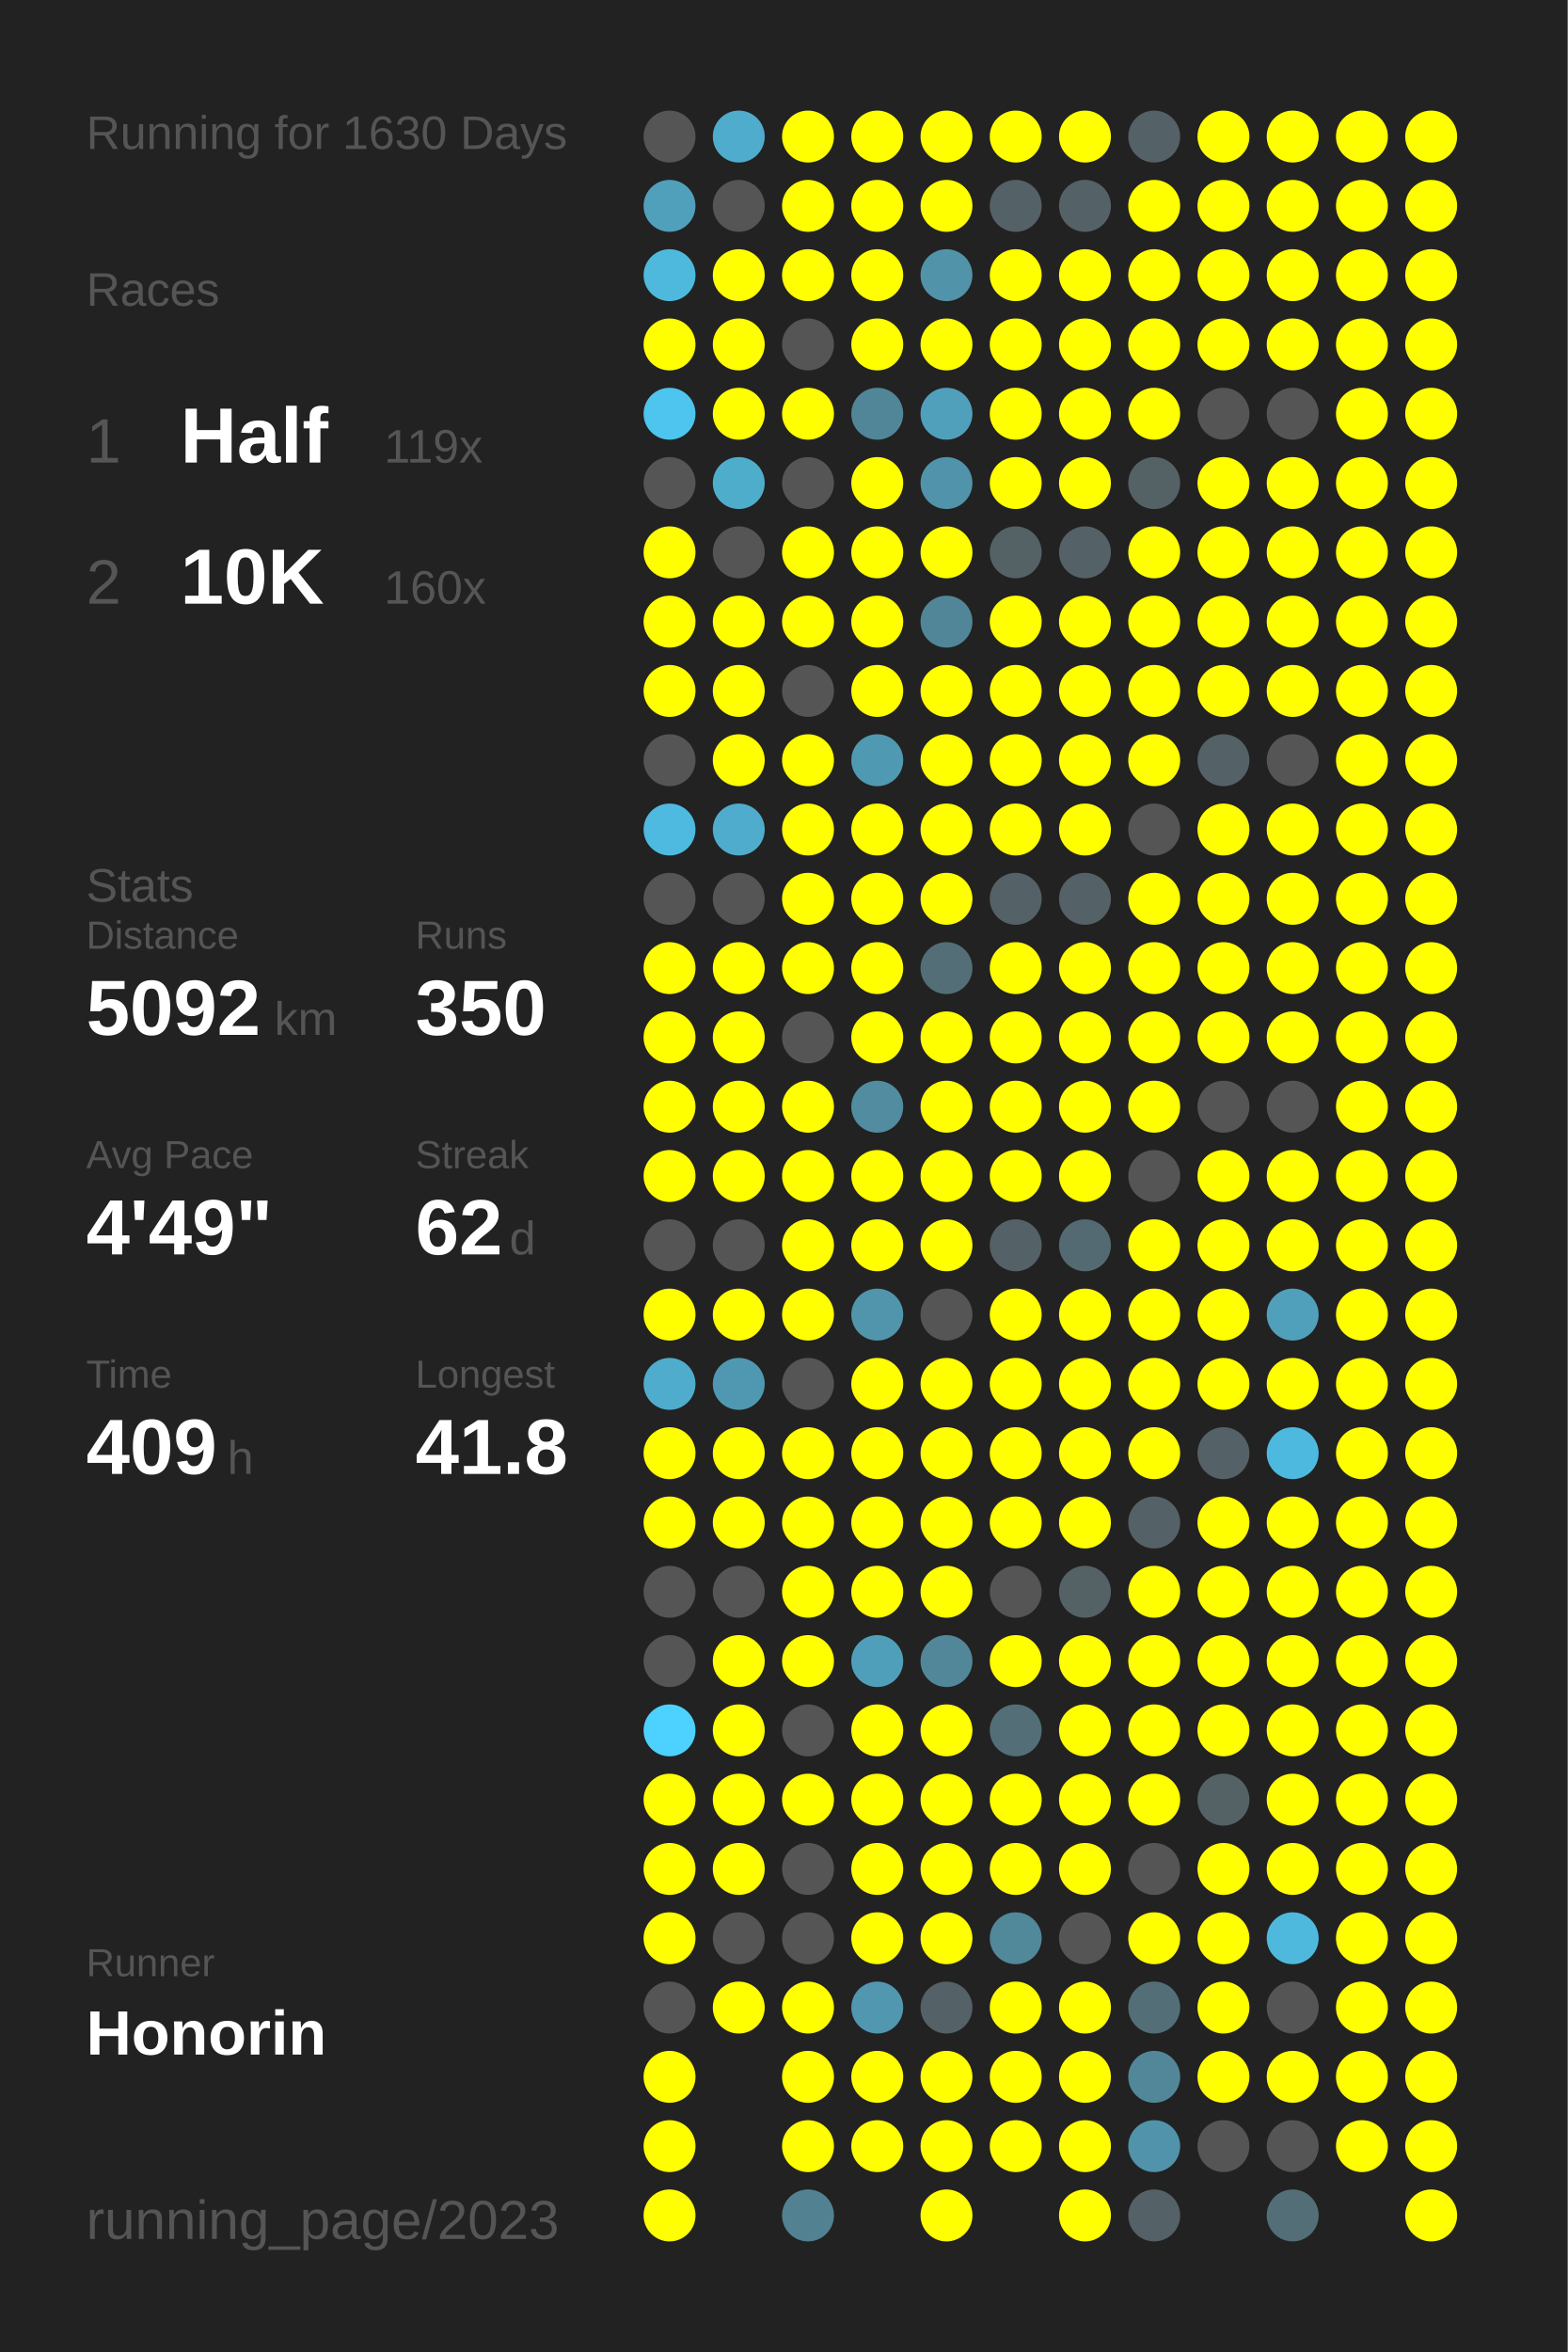
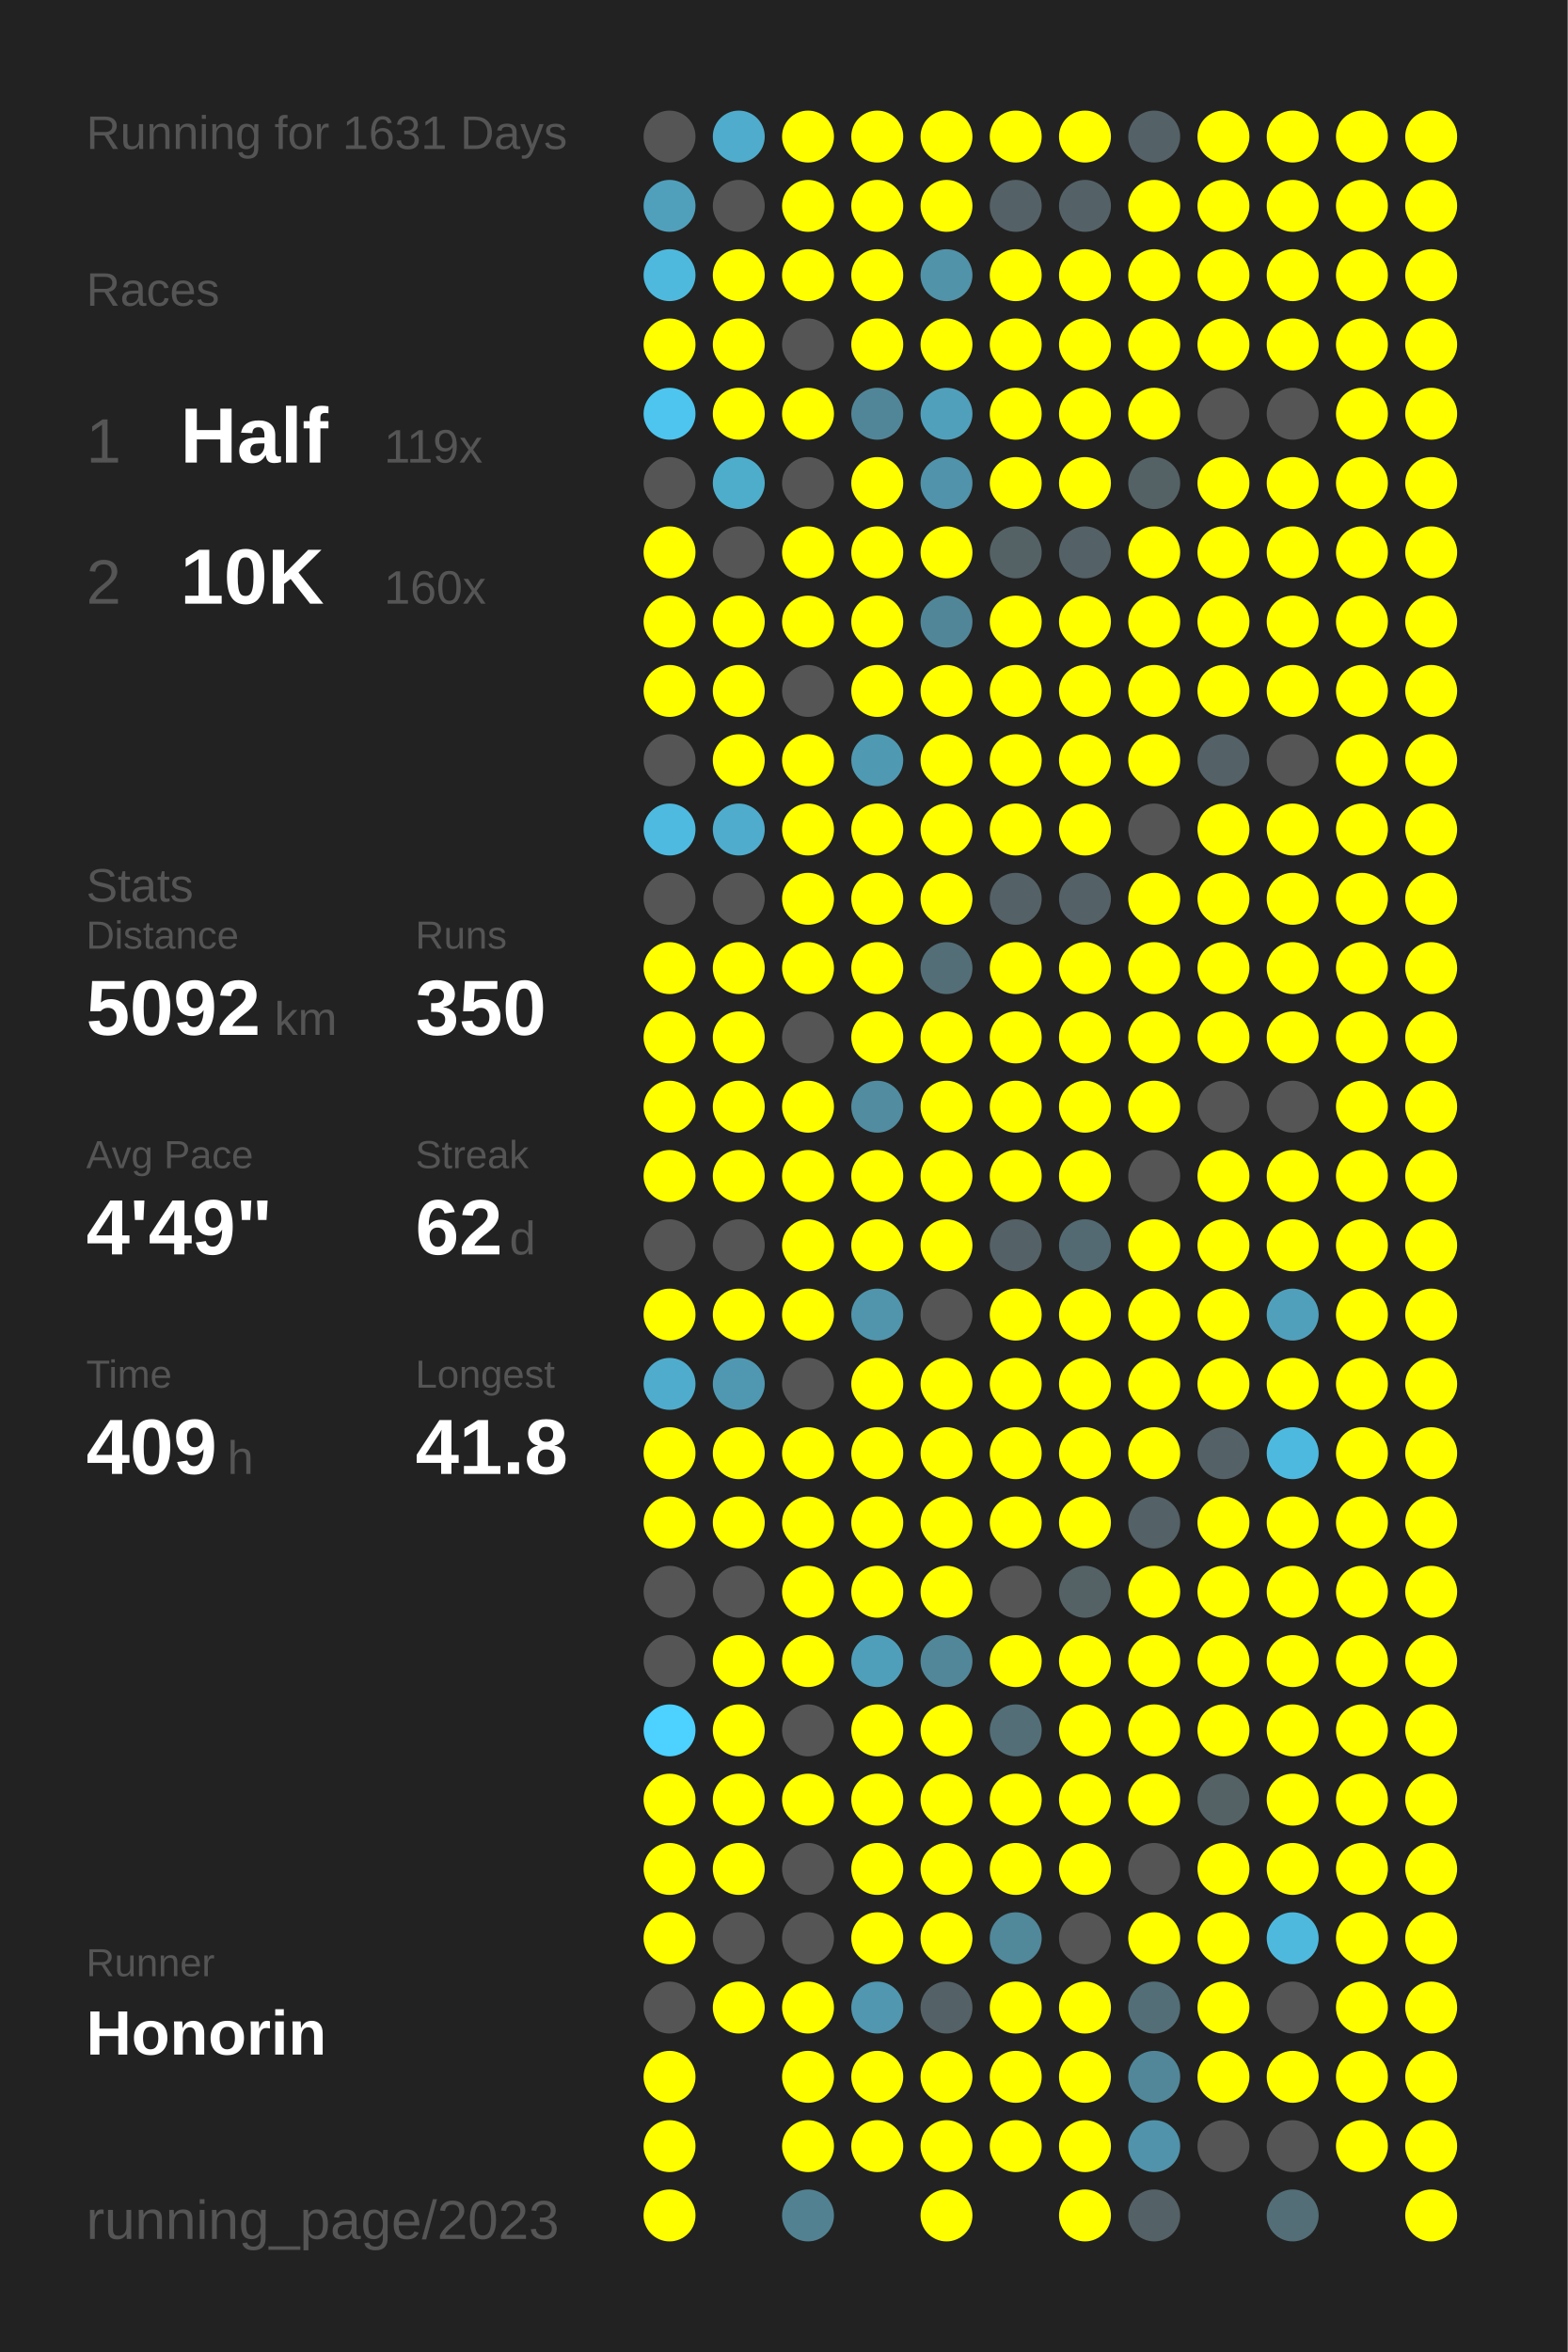
<svg xmlns="http://www.w3.org/2000/svg" baseProfile="full" height="300mm" version="1.1" viewBox="0,0,200,300" width="200mm">
  <defs />
  <rect fill="#222222" height="300" width="200" x="0" y="0" />
-   <text fill="#555555" style="font-size:6px; font-family:Arial;" x="11" y="19">Running for 1630 Days</text>
+   <text fill="#555555" style="font-size:6px; font-family:Arial;" x="11" y="19">Running for 1631 Days</text>
  <text fill="#555555" style="font-size:6px; font-family:Arial;" x="11" y="39">Races</text>
  <text fill="#555555" style="font-size:8px; font-family:Arial;" x="11" y="59">1</text>
  <text fill="#FFFFFF" style="font-size:10px; font-family:Arial; font-weight:bold;" x="23" y="59">Half</text>
  <text fill="#555555" style="font-size:6px; font-family:Arial;" x="49" y="59">119x</text>
  <text fill="#555555" style="font-size:8px; font-family:Arial;" x="11" y="77">2</text>
  <text fill="#FFFFFF" style="font-size:10px; font-family:Arial; font-weight:bold;" x="23" y="77">10K</text>
  <text fill="#555555" style="font-size:6px; font-family:Arial;" x="49" y="77">160x</text>
  <text fill="#555555" style="font-size:6px; font-family:Arial;" x="11" y="115">Stats</text>
  <text fill="#555555" style="font-size:5px; font-family:Arial;" x="11" y="121">Distance</text>
  <text fill="#FFFFFF" style="font-size:10px; font-family:Arial; font-weight:bold;" x="11" y="132">5092</text>
  <text fill="#555555" style="font-size:6px; font-family:Arial;" x="35" y="132">km</text>
  <text fill="#555555" style="font-size:5px; font-family:Arial;" x="53" y="121">Runs</text>
  <text fill="#FFFFFF" style="font-size:10px; font-family:Arial; font-weight:bold;" x="53" y="132">350</text>
  <text fill="#555555" style="font-size:5px; font-family:Arial;" x="11" y="149">Avg Pace</text>
  <text fill="#FFFFFF" style="font-size:10px; font-family:Arial; font-weight:bold;" x="11" y="160">4'49"</text>
  <text fill="#555555" style="font-size:5px; font-family:Arial;" x="53" y="149">Streak</text>
  <text fill="#FFFFFF" style="font-size:10px; font-family:Arial; font-weight:bold;" x="53" y="160">62</text>
  <text fill="#555555" style="font-size:6px; font-family:Arial;" x="65" y="160">d</text>
  <text fill="#555555" style="font-size:5px; font-family:Arial;" x="11" y="177">Time</text>
  <text fill="#FFFFFF" style="font-size:10px; font-family:Arial; font-weight:bold;" x="11" y="188">409</text>
  <text fill="#555555" style="font-size:6px; font-family:Arial;" x="29" y="188">h</text>
  <text fill="#555555" style="font-size:5px; font-family:Arial;" x="53" y="177">Longest</text>
  <text fill="#FFFFFF" style="font-size:10px; font-family:Arial; font-weight:bold;" x="53" y="188">41.8</text>
  <text fill="#555555" style="font-size:5px; font-family:Arial;" x="11" y="252.065">Runner</text>
  <text fill="#FFFFFF" style="font-size:8px; font-family:Arial; font-weight:bold;" x="11" y="262.065">Honorin</text>
  <text fill="#555555" style="font-size:7px; font-family:Arial;" x="11" y="285.581">running_page/2023</text>
  <circle cx="85.417" cy="17.419" fill="#555555" r="3.312" />
  <circle cx="85.417" cy="26.258" fill="#50a0bc" r="3.312" />
  <circle cx="85.417" cy="35.097" fill="#4eb9dd" r="3.312" />
  <circle cx="85.417" cy="43.935" fill="#FFFF00" r="3.312" />
  <circle cx="85.417" cy="52.774" fill="#4dc5ee" r="3.312" />
  <circle cx="85.417" cy="61.613" fill="#555555" r="3.312" />
  <circle cx="85.417" cy="70.452" fill="#FFFF00" r="3.312" />
  <circle cx="85.417" cy="79.29" fill="#FFFF00" r="3.312" />
  <circle cx="85.417" cy="88.129" fill="#FFFF00" r="3.312" />
  <circle cx="85.417" cy="96.968" fill="#555555" r="3.312" />
  <circle cx="85.417" cy="105.806" fill="#4ebadf" r="3.312" />
  <circle cx="85.417" cy="114.645" fill="#555555" r="3.312" />
  <circle cx="85.417" cy="123.484" fill="#FFFF00" r="3.312" />
  <circle cx="85.417" cy="132.323" fill="#FFFF00" r="3.312" />
  <circle cx="85.417" cy="141.161" fill="#FFFF00" r="3.312" />
  <circle cx="85.417" cy="150" fill="#FFFF00" r="3.312" />
  <circle cx="85.417" cy="158.839" fill="#555555" r="3.312" />
  <circle cx="85.417" cy="167.677" fill="#FFFF00" r="3.312" />
  <circle cx="85.417" cy="176.516" fill="#4faccc" r="3.312" />
  <circle cx="85.417" cy="185.355" fill="#FFFF00" r="3.312" />
  <circle cx="85.417" cy="194.194" fill="#FFFF00" r="3.312" />
  <circle cx="85.417" cy="203.032" fill="#555555" r="3.312" />
  <circle cx="85.417" cy="211.871" fill="#555555" r="3.312" />
  <circle cx="85.417" cy="220.71" fill="#4dd1fe" r="3.312" />
  <circle cx="85.417" cy="229.548" fill="#FFFF00" r="3.312" />
  <circle cx="85.417" cy="238.387" fill="#FFFF00" r="3.312" />
  <circle cx="85.417" cy="247.226" fill="#FFFF00" r="3.312" />
  <circle cx="85.417" cy="256.065" fill="#555555" r="3.312" />
  <circle cx="85.417" cy="264.903" fill="#FFFF00" r="3.312" />
  <circle cx="85.417" cy="273.742" fill="#FFFF00" r="3.312" />
  <circle cx="85.417" cy="282.581" fill="#FFFF00" r="3.312" />
  <circle cx="94.25" cy="17.419" fill="#4faccc" r="3.312" />
  <circle cx="94.25" cy="26.258" fill="#555555" r="3.312" />
  <circle cx="94.25" cy="35.097" fill="#FFFF00" r="3.312" />
  <circle cx="94.25" cy="43.935" fill="#FFFF00" r="3.312" />
  <circle cx="94.25" cy="52.774" fill="#FFFF00" r="3.312" />
  <circle cx="94.25" cy="61.613" fill="#4fadcc" r="3.312" />
  <circle cx="94.25" cy="70.452" fill="#555555" r="3.312" />
  <circle cx="94.25" cy="79.29" fill="#FFFF00" r="3.312" />
  <circle cx="94.25" cy="88.129" fill="#FFFF00" r="3.312" />
  <circle cx="94.25" cy="96.968" fill="#FFFF00" r="3.312" />
  <circle cx="94.25" cy="105.806" fill="#4faccc" r="3.312" />
  <circle cx="94.25" cy="114.645" fill="#555555" r="3.312" />
  <circle cx="94.25" cy="123.484" fill="#FFFF00" r="3.312" />
  <circle cx="94.25" cy="132.323" fill="#FFFF00" r="3.312" />
  <circle cx="94.25" cy="141.161" fill="#FFFF00" r="3.312" />
  <circle cx="94.25" cy="150" fill="#FFFF00" r="3.312" />
  <circle cx="94.25" cy="158.839" fill="#555555" r="3.312" />
  <circle cx="94.25" cy="167.677" fill="#FFFF00" r="3.312" />
  <circle cx="94.25" cy="176.516" fill="#5098b1" r="3.312" />
  <circle cx="94.25" cy="185.355" fill="#FFFF00" r="3.312" />
  <circle cx="94.25" cy="194.194" fill="#FFFF00" r="3.312" />
  <circle cx="94.25" cy="203.032" fill="#555555" r="3.312" />
  <circle cx="94.25" cy="211.871" fill="#FFFF00" r="3.312" />
  <circle cx="94.25" cy="220.71" fill="#FFFF00" r="3.312" />
  <circle cx="94.25" cy="229.548" fill="#FFFF00" r="3.312" />
  <circle cx="94.25" cy="238.387" fill="#FFFF00" r="3.312" />
  <circle cx="94.25" cy="247.226" fill="#555555" r="3.312" />
  <circle cx="94.25" cy="256.065" fill="#FFFF00" r="3.312" />
  <circle cx="103.083" cy="17.419" fill="#FFFF00" r="3.312" />
  <circle cx="103.083" cy="26.258" fill="#FFFF00" r="3.312" />
  <circle cx="103.083" cy="35.097" fill="#FFFF00" r="3.312" />
  <circle cx="103.083" cy="43.935" fill="#555555" r="3.312" />
  <circle cx="103.083" cy="52.774" fill="#FFFF00" r="3.312" />
  <circle cx="103.083" cy="61.613" fill="#555555" r="3.312" />
  <circle cx="103.083" cy="70.452" fill="#FFFF00" r="3.312" />
  <circle cx="103.083" cy="79.29" fill="#FFFF00" r="3.312" />
  <circle cx="103.083" cy="88.129" fill="#555555" r="3.312" />
  <circle cx="103.083" cy="96.968" fill="#FFFF00" r="3.312" />
  <circle cx="103.083" cy="105.806" fill="#FFFF00" r="3.312" />
  <circle cx="103.083" cy="114.645" fill="#FFFF00" r="3.312" />
  <circle cx="103.083" cy="123.484" fill="#FFFF00" r="3.312" />
  <circle cx="103.083" cy="132.323" fill="#555555" r="3.312" />
  <circle cx="103.083" cy="141.161" fill="#FFFF00" r="3.312" />
  <circle cx="103.083" cy="150" fill="#FFFF00" r="3.312" />
  <circle cx="103.083" cy="158.839" fill="#FFFF00" r="3.312" />
  <circle cx="103.083" cy="167.677" fill="#FFFF00" r="3.312" />
  <circle cx="103.083" cy="176.516" fill="#555555" r="3.312" />
  <circle cx="103.083" cy="185.355" fill="#FFFF00" r="3.312" />
  <circle cx="103.083" cy="194.194" fill="#FFFF00" r="3.312" />
  <circle cx="103.083" cy="203.032" fill="#FFFF00" r="3.312" />
  <circle cx="103.083" cy="211.871" fill="#FFFF00" r="3.312" />
  <circle cx="103.083" cy="220.71" fill="#555555" r="3.312" />
  <circle cx="103.083" cy="229.548" fill="#FFFF00" r="3.312" />
  <circle cx="103.083" cy="238.387" fill="#555555" r="3.312" />
  <circle cx="103.083" cy="247.226" fill="#555555" r="3.312" />
  <circle cx="103.083" cy="256.065" fill="#FFFF00" r="3.312" />
  <circle cx="103.083" cy="264.903" fill="#FFFF00" r="3.312" />
  <circle cx="103.083" cy="273.742" fill="#FFFF00" r="3.312" />
  <circle cx="103.083" cy="282.581" fill="#528292" r="3.312" />
  <circle cx="111.917" cy="17.419" fill="#FFFF00" r="3.312" />
  <circle cx="111.917" cy="26.258" fill="#FFFF00" r="3.312" />
  <circle cx="111.917" cy="35.097" fill="#FFFF00" r="3.312" />
  <circle cx="111.917" cy="43.935" fill="#FFFF00" r="3.312" />
  <circle cx="111.917" cy="52.774" fill="#518698" r="3.312" />
  <circle cx="111.917" cy="61.613" fill="#FFFF00" r="3.312" />
  <circle cx="111.917" cy="70.452" fill="#FFFF00" r="3.312" />
  <circle cx="111.917" cy="79.29" fill="#FFFF00" r="3.312" />
  <circle cx="111.917" cy="88.129" fill="#FFFF00" r="3.312" />
  <circle cx="111.917" cy="96.968" fill="#5099b2" r="3.312" />
  <circle cx="111.917" cy="105.806" fill="#FFFF00" r="3.312" />
  <circle cx="111.917" cy="114.645" fill="#FFFF00" r="3.312" />
  <circle cx="111.917" cy="123.484" fill="#FFFF00" r="3.312" />
  <circle cx="111.917" cy="132.323" fill="#FFFF00" r="3.312" />
  <circle cx="111.917" cy="141.161" fill="#518ca0" r="3.312" />
  <circle cx="111.917" cy="150" fill="#FFFF00" r="3.312" />
  <circle cx="111.917" cy="158.839" fill="#FFFF00" r="3.312" />
  <circle cx="111.917" cy="167.677" fill="#5095ac" r="3.312" />
  <circle cx="111.917" cy="176.516" fill="#FFFF00" r="3.312" />
  <circle cx="111.917" cy="185.355" fill="#FFFF00" r="3.312" />
  <circle cx="111.917" cy="194.194" fill="#FFFF00" r="3.312" />
  <circle cx="111.917" cy="203.032" fill="#FFFF00" r="3.312" />
  <circle cx="111.917" cy="211.871" fill="#509fba" r="3.312" />
  <circle cx="111.917" cy="220.71" fill="#FFFF00" r="3.312" />
  <circle cx="111.917" cy="229.548" fill="#FFFF00" r="3.312" />
  <circle cx="111.917" cy="238.387" fill="#FFFF00" r="3.312" />
  <circle cx="111.917" cy="247.226" fill="#FFFF00" r="3.312" />
  <circle cx="111.917" cy="256.065" fill="#5097af" r="3.312" />
  <circle cx="111.917" cy="264.903" fill="#FFFF00" r="3.312" />
  <circle cx="111.917" cy="273.742" fill="#FFFF00" r="3.312" />
  <circle cx="120.75" cy="17.419" fill="#FFFF00" r="3.312" />
  <circle cx="120.75" cy="26.258" fill="#FFFF00" r="3.312" />
  <circle cx="120.75" cy="35.097" fill="#5193a9" r="3.312" />
  <circle cx="120.75" cy="43.935" fill="#FFFF00" r="3.312" />
  <circle cx="120.75" cy="52.774" fill="#50a0bc" r="3.312" />
  <circle cx="120.75" cy="61.613" fill="#5093aa" r="3.312" />
  <circle cx="120.75" cy="70.452" fill="#FFFF00" r="3.312" />
  <circle cx="120.75" cy="79.29" fill="#518698" r="3.312" />
  <circle cx="120.75" cy="88.129" fill="#FFFF00" r="3.312" />
  <circle cx="120.75" cy="96.968" fill="#FFFF00" r="3.312" />
  <circle cx="120.75" cy="105.806" fill="#FFFF00" r="3.312" />
  <circle cx="120.75" cy="114.645" fill="#FFFF00" r="3.312" />
  <circle cx="120.75" cy="123.484" fill="#536e77" r="3.312" />
  <circle cx="120.75" cy="132.323" fill="#FFFF00" r="3.312" />
  <circle cx="120.75" cy="141.161" fill="#FFFF00" r="3.312" />
  <circle cx="120.75" cy="150" fill="#FFFF00" r="3.312" />
  <circle cx="120.75" cy="158.839" fill="#FFFF00" r="3.312" />
  <circle cx="120.75" cy="167.677" fill="#555555" r="3.312" />
  <circle cx="120.75" cy="176.516" fill="#FFFF00" r="3.312" />
  <circle cx="120.75" cy="185.355" fill="#FFFF00" r="3.312" />
  <circle cx="120.75" cy="194.194" fill="#FFFF00" r="3.312" />
  <circle cx="120.75" cy="203.032" fill="#FFFF00" r="3.312" />
  <circle cx="120.75" cy="211.871" fill="#518799" r="3.312" />
  <circle cx="120.75" cy="220.71" fill="#FFFF00" r="3.312" />
  <circle cx="120.75" cy="229.548" fill="#FFFF00" r="3.312" />
  <circle cx="120.75" cy="238.387" fill="#FFFF00" r="3.312" />
  <circle cx="120.75" cy="247.226" fill="#FFFF00" r="3.312" />
  <circle cx="120.75" cy="256.065" fill="#546166" r="3.312" />
  <circle cx="120.75" cy="264.903" fill="#FFFF00" r="3.312" />
  <circle cx="120.75" cy="273.742" fill="#FFFF00" r="3.312" />
  <circle cx="120.75" cy="282.581" fill="#FFFF00" r="3.312" />
  <circle cx="129.583" cy="17.419" fill="#FFFF00" r="3.312" />
  <circle cx="129.583" cy="26.258" fill="#546166" r="3.312" />
  <circle cx="129.583" cy="35.097" fill="#FFFF00" r="3.312" />
  <circle cx="129.583" cy="43.935" fill="#FFFF00" r="3.312" />
  <circle cx="129.583" cy="52.774" fill="#FFFF00" r="3.312" />
  <circle cx="129.583" cy="61.613" fill="#FFFF00" r="3.312" />
  <circle cx="129.583" cy="70.452" fill="#546266" r="3.312" />
  <circle cx="129.583" cy="79.29" fill="#FFFF00" r="3.312" />
  <circle cx="129.583" cy="88.129" fill="#FFFF00" r="3.312" />
  <circle cx="129.583" cy="96.968" fill="#FFFF00" r="3.312" />
  <circle cx="129.583" cy="105.806" fill="#FFFF00" r="3.312" />
  <circle cx="129.583" cy="114.645" fill="#546166" r="3.312" />
  <circle cx="129.583" cy="123.484" fill="#FFFF00" r="3.312" />
  <circle cx="129.583" cy="132.323" fill="#FFFF00" r="3.312" />
  <circle cx="129.583" cy="141.161" fill="#FFFF00" r="3.312" />
  <circle cx="129.583" cy="150" fill="#FFFF00" r="3.312" />
  <circle cx="129.583" cy="158.839" fill="#546166" r="3.312" />
  <circle cx="129.583" cy="167.677" fill="#FFFF00" r="3.312" />
  <circle cx="129.583" cy="176.516" fill="#FFFF00" r="3.312" />
  <circle cx="129.583" cy="185.355" fill="#FFFF00" r="3.312" />
  <circle cx="129.583" cy="194.194" fill="#FFFF00" r="3.312" />
  <circle cx="129.583" cy="203.032" fill="#555555" r="3.312" />
  <circle cx="129.583" cy="211.871" fill="#FFFF00" r="3.312" />
  <circle cx="129.583" cy="220.71" fill="#536e77" r="3.312" />
  <circle cx="129.583" cy="229.548" fill="#FFFF00" r="3.312" />
  <circle cx="129.583" cy="238.387" fill="#FFFF00" r="3.312" />
  <circle cx="129.583" cy="247.226" fill="#51889a" r="3.312" />
  <circle cx="129.583" cy="256.065" fill="#FFFF00" r="3.312" />
  <circle cx="129.583" cy="264.903" fill="#FFFF00" r="3.312" />
  <circle cx="129.583" cy="273.742" fill="#FFFF00" r="3.312" />
  <circle cx="138.417" cy="17.419" fill="#FFFF00" r="3.312" />
  <circle cx="138.417" cy="26.258" fill="#546267" r="3.312" />
  <circle cx="138.417" cy="35.097" fill="#FFFF00" r="3.312" />
  <circle cx="138.417" cy="43.935" fill="#FFFF00" r="3.312" />
  <circle cx="138.417" cy="52.774" fill="#FFFF00" r="3.312" />
  <circle cx="138.417" cy="61.613" fill="#FFFF00" r="3.312" />
  <circle cx="138.417" cy="70.452" fill="#546166" r="3.312" />
  <circle cx="138.417" cy="79.29" fill="#FFFF00" r="3.312" />
  <circle cx="138.417" cy="88.129" fill="#FFFF00" r="3.312" />
  <circle cx="138.417" cy="96.968" fill="#FFFF00" r="3.312" />
  <circle cx="138.417" cy="105.806" fill="#FFFF00" r="3.312" />
  <circle cx="138.417" cy="114.645" fill="#546166" r="3.312" />
  <circle cx="138.417" cy="123.484" fill="#FFFF00" r="3.312" />
  <circle cx="138.417" cy="132.323" fill="#FFFF00" r="3.312" />
  <circle cx="138.417" cy="141.161" fill="#FFFF00" r="3.312" />
  <circle cx="138.417" cy="150" fill="#FFFF00" r="3.312" />
  <circle cx="138.417" cy="158.839" fill="#536a72" r="3.312" />
  <circle cx="138.417" cy="167.677" fill="#FFFF00" r="3.312" />
  <circle cx="138.417" cy="176.516" fill="#FFFF00" r="3.312" />
  <circle cx="138.417" cy="185.355" fill="#FFFF00" r="3.312" />
  <circle cx="138.417" cy="194.194" fill="#FFFF00" r="3.312" />
  <circle cx="138.417" cy="203.032" fill="#546266" r="3.312" />
  <circle cx="138.417" cy="211.871" fill="#FFFF00" r="3.312" />
  <circle cx="138.417" cy="220.71" fill="#FFFF00" r="3.312" />
  <circle cx="138.417" cy="229.548" fill="#FFFF00" r="3.312" />
  <circle cx="138.417" cy="238.387" fill="#FFFF00" r="3.312" />
  <circle cx="138.417" cy="247.226" fill="#555555" r="3.312" />
  <circle cx="138.417" cy="256.065" fill="#FFFF00" r="3.312" />
  <circle cx="138.417" cy="264.903" fill="#FFFF00" r="3.312" />
  <circle cx="138.417" cy="273.742" fill="#FFFF00" r="3.312" />
  <circle cx="138.417" cy="282.581" fill="#FFFF00" r="3.312" />
  <circle cx="147.25" cy="17.419" fill="#546166" r="3.312" />
  <circle cx="147.25" cy="26.258" fill="#FFFF00" r="3.312" />
  <circle cx="147.25" cy="35.097" fill="#FFFF00" r="3.312" />
  <circle cx="147.25" cy="43.935" fill="#FFFF00" r="3.312" />
  <circle cx="147.25" cy="52.774" fill="#FFFF00" r="3.312" />
  <circle cx="147.25" cy="61.613" fill="#546266" r="3.312" />
  <circle cx="147.25" cy="70.452" fill="#FFFF00" r="3.312" />
  <circle cx="147.25" cy="79.29" fill="#FFFF00" r="3.312" />
  <circle cx="147.25" cy="88.129" fill="#FFFF00" r="3.312" />
  <circle cx="147.25" cy="96.968" fill="#FFFF00" r="3.312" />
  <circle cx="147.25" cy="105.806" fill="#555555" r="3.312" />
  <circle cx="147.25" cy="114.645" fill="#FFFF00" r="3.312" />
  <circle cx="147.25" cy="123.484" fill="#FFFF00" r="3.312" />
  <circle cx="147.25" cy="132.323" fill="#FFFF00" r="3.312" />
  <circle cx="147.25" cy="141.161" fill="#FFFF00" r="3.312" />
  <circle cx="147.25" cy="150" fill="#555555" r="3.312" />
  <circle cx="147.25" cy="158.839" fill="#FFFF00" r="3.312" />
  <circle cx="147.25" cy="167.677" fill="#FFFF00" r="3.312" />
  <circle cx="147.25" cy="176.516" fill="#FFFF00" r="3.312" />
  <circle cx="147.25" cy="185.355" fill="#FFFF00" r="3.312" />
  <circle cx="147.25" cy="194.194" fill="#546166" r="3.312" />
  <circle cx="147.25" cy="203.032" fill="#FFFF00" r="3.312" />
  <circle cx="147.25" cy="211.871" fill="#FFFF00" r="3.312" />
  <circle cx="147.25" cy="220.71" fill="#FFFF00" r="3.312" />
  <circle cx="147.25" cy="229.548" fill="#FFFF00" r="3.312" />
  <circle cx="147.25" cy="238.387" fill="#555555" r="3.312" />
  <circle cx="147.25" cy="247.226" fill="#FFFF00" r="3.312" />
  <circle cx="147.25" cy="256.065" fill="#536e77" r="3.312" />
  <circle cx="147.25" cy="264.903" fill="#518799" r="3.312" />
  <circle cx="147.25" cy="273.742" fill="#5093aa" r="3.312" />
  <circle cx="147.25" cy="282.581" fill="#546166" r="3.312" />
  <circle cx="156.083" cy="17.419" fill="#FFFF00" r="3.312" />
  <circle cx="156.083" cy="26.258" fill="#FFFF00" r="3.312" />
  <circle cx="156.083" cy="35.097" fill="#FFFF00" r="3.312" />
  <circle cx="156.083" cy="43.935" fill="#FFFF00" r="3.312" />
  <circle cx="156.083" cy="52.774" fill="#555555" r="3.312" />
  <circle cx="156.083" cy="61.613" fill="#FFFF00" r="3.312" />
  <circle cx="156.083" cy="70.452" fill="#FFFF00" r="3.312" />
  <circle cx="156.083" cy="79.29" fill="#FFFF00" r="3.312" />
  <circle cx="156.083" cy="88.129" fill="#FFFF00" r="3.312" />
  <circle cx="156.083" cy="96.968" fill="#546166" r="3.312" />
  <circle cx="156.083" cy="105.806" fill="#FFFF00" r="3.312" />
  <circle cx="156.083" cy="114.645" fill="#FFFF00" r="3.312" />
  <circle cx="156.083" cy="123.484" fill="#FFFF00" r="3.312" />
  <circle cx="156.083" cy="132.323" fill="#FFFF00" r="3.312" />
  <circle cx="156.083" cy="141.161" fill="#555555" r="3.312" />
  <circle cx="156.083" cy="150" fill="#FFFF00" r="3.312" />
  <circle cx="156.083" cy="158.839" fill="#FFFF00" r="3.312" />
  <circle cx="156.083" cy="167.677" fill="#FFFF00" r="3.312" />
  <circle cx="156.083" cy="176.516" fill="#FFFF00" r="3.312" />
  <circle cx="156.083" cy="185.355" fill="#546166" r="3.312" />
  <circle cx="156.083" cy="194.194" fill="#FFFF00" r="3.312" />
  <circle cx="156.083" cy="203.032" fill="#FFFF00" r="3.312" />
  <circle cx="156.083" cy="211.871" fill="#FFFF00" r="3.312" />
  <circle cx="156.083" cy="220.71" fill="#FFFF00" r="3.312" />
  <circle cx="156.083" cy="229.548" fill="#546266" r="3.312" />
  <circle cx="156.083" cy="238.387" fill="#FFFF00" r="3.312" />
  <circle cx="156.083" cy="247.226" fill="#FFFF00" r="3.312" />
  <circle cx="156.083" cy="256.065" fill="#FFFF00" r="3.312" />
  <circle cx="156.083" cy="264.903" fill="#FFFF00" r="3.312" />
  <circle cx="156.083" cy="273.742" fill="#555555" r="3.312" />
  <circle cx="164.917" cy="17.419" fill="#FFFF00" r="3.312" />
  <circle cx="164.917" cy="26.258" fill="#FFFF00" r="3.312" />
  <circle cx="164.917" cy="35.097" fill="#FFFF00" r="3.312" />
  <circle cx="164.917" cy="43.935" fill="#FFFF00" r="3.312" />
  <circle cx="164.917" cy="52.774" fill="#555555" r="3.312" />
  <circle cx="164.917" cy="61.613" fill="#FFFF00" r="3.312" />
  <circle cx="164.917" cy="70.452" fill="#FFFF00" r="3.312" />
  <circle cx="164.917" cy="79.29" fill="#FFFF00" r="3.312" />
  <circle cx="164.917" cy="88.129" fill="#FFFF00" r="3.312" />
  <circle cx="164.917" cy="96.968" fill="#555555" r="3.312" />
  <circle cx="164.917" cy="105.806" fill="#FFFF00" r="3.312" />
  <circle cx="164.917" cy="114.645" fill="#FFFF00" r="3.312" />
  <circle cx="164.917" cy="123.484" fill="#FFFF00" r="3.312" />
  <circle cx="164.917" cy="132.323" fill="#FFFF00" r="3.312" />
  <circle cx="164.917" cy="141.161" fill="#555555" r="3.312" />
  <circle cx="164.917" cy="150" fill="#FFFF00" r="3.312" />
  <circle cx="164.917" cy="158.839" fill="#FFFF00" r="3.312" />
  <circle cx="164.917" cy="167.677" fill="#50a0bb" r="3.312" />
  <circle cx="164.917" cy="176.516" fill="#FFFF00" r="3.312" />
  <circle cx="164.917" cy="185.355" fill="#4eb9de" r="3.312" />
  <circle cx="164.917" cy="194.194" fill="#FFFF00" r="3.312" />
  <circle cx="164.917" cy="203.032" fill="#FFFF00" r="3.312" />
  <circle cx="164.917" cy="211.871" fill="#FFFF00" r="3.312" />
  <circle cx="164.917" cy="220.71" fill="#FFFF00" r="3.312" />
  <circle cx="164.917" cy="229.548" fill="#FFFF00" r="3.312" />
  <circle cx="164.917" cy="238.387" fill="#FFFF00" r="3.312" />
  <circle cx="164.917" cy="247.226" fill="#4eb9dd" r="3.312" />
  <circle cx="164.917" cy="256.065" fill="#555555" r="3.312" />
  <circle cx="164.917" cy="264.903" fill="#FFFF00" r="3.312" />
  <circle cx="164.917" cy="273.742" fill="#555555" r="3.312" />
  <circle cx="164.917" cy="282.581" fill="#536e77" r="3.312" />
  <circle cx="173.75" cy="17.419" fill="#FFFF00" r="3.312" />
  <circle cx="173.75" cy="26.258" fill="#FFFF00" r="3.312" />
  <circle cx="173.75" cy="35.097" fill="#FFFF00" r="3.312" />
  <circle cx="173.75" cy="43.935" fill="#FFFF00" r="3.312" />
  <circle cx="173.75" cy="52.774" fill="#FFFF00" r="3.312" />
  <circle cx="173.75" cy="61.613" fill="#FFFF00" r="3.312" />
  <circle cx="173.75" cy="70.452" fill="#FFFF00" r="3.312" />
  <circle cx="173.75" cy="79.29" fill="#FFFF00" r="3.312" />
  <circle cx="173.75" cy="88.129" fill="#FFFF00" r="3.312" />
  <circle cx="173.75" cy="96.968" fill="#FFFF00" r="3.312" />
  <circle cx="173.75" cy="105.806" fill="#FFFF00" r="3.312" />
  <circle cx="173.75" cy="114.645" fill="#FFFF00" r="3.312" />
  <circle cx="173.75" cy="123.484" fill="#FFFF00" r="3.312" />
  <circle cx="173.75" cy="132.323" fill="#FFFF00" r="3.312" />
  <circle cx="173.75" cy="141.161" fill="#FFFF00" r="3.312" />
  <circle cx="173.75" cy="150" fill="#FFFF00" r="3.312" />
  <circle cx="173.75" cy="158.839" fill="#FFFF00" r="3.312" />
  <circle cx="173.75" cy="167.677" fill="#FFFF00" r="3.312" />
  <circle cx="173.75" cy="176.516" fill="#FFFF00" r="3.312" />
  <circle cx="173.75" cy="185.355" fill="#FFFF00" r="3.312" />
  <circle cx="173.75" cy="194.194" fill="#FFFF00" r="3.312" />
  <circle cx="173.75" cy="203.032" fill="#FFFF00" r="3.312" />
  <circle cx="173.75" cy="211.871" fill="#FFFF00" r="3.312" />
  <circle cx="173.75" cy="220.71" fill="#FFFF00" r="3.312" />
  <circle cx="173.75" cy="229.548" fill="#FFFF00" r="3.312" />
  <circle cx="173.75" cy="238.387" fill="#FFFF00" r="3.312" />
  <circle cx="173.75" cy="247.226" fill="#FFFF00" r="3.312" />
  <circle cx="173.75" cy="256.065" fill="#FFFF00" r="3.312" />
  <circle cx="173.75" cy="264.903" fill="#FFFF00" r="3.312" />
  <circle cx="173.75" cy="273.742" fill="#FFFF00" r="3.312" />
  <circle cx="182.583" cy="17.419" fill="#FFFF00" r="3.312" />
  <circle cx="182.583" cy="26.258" fill="#FFFF00" r="3.312" />
  <circle cx="182.583" cy="35.097" fill="#FFFF00" r="3.312" />
  <circle cx="182.583" cy="43.935" fill="#FFFF00" r="3.312" />
  <circle cx="182.583" cy="52.774" fill="#FFFF00" r="3.312" />
  <circle cx="182.583" cy="61.613" fill="#FFFF00" r="3.312" />
  <circle cx="182.583" cy="70.452" fill="#FFFF00" r="3.312" />
  <circle cx="182.583" cy="79.29" fill="#FFFF00" r="3.312" />
  <circle cx="182.583" cy="88.129" fill="#FFFF00" r="3.312" />
  <circle cx="182.583" cy="96.968" fill="#FFFF00" r="3.312" />
  <circle cx="182.583" cy="105.806" fill="#FFFF00" r="3.312" />
  <circle cx="182.583" cy="114.645" fill="#FFFF00" r="3.312" />
  <circle cx="182.583" cy="123.484" fill="#FFFF00" r="3.312" />
  <circle cx="182.583" cy="132.323" fill="#FFFF00" r="3.312" />
  <circle cx="182.583" cy="141.161" fill="#FFFF00" r="3.312" />
  <circle cx="182.583" cy="150" fill="#FFFF00" r="3.312" />
  <circle cx="182.583" cy="158.839" fill="#FFFF00" r="3.312" />
  <circle cx="182.583" cy="167.677" fill="#FFFF00" r="3.312" />
  <circle cx="182.583" cy="176.516" fill="#FFFF00" r="3.312" />
  <circle cx="182.583" cy="185.355" fill="#FFFF00" r="3.312" />
  <circle cx="182.583" cy="194.194" fill="#FFFF00" r="3.312" />
  <circle cx="182.583" cy="203.032" fill="#FFFF00" r="3.312" />
  <circle cx="182.583" cy="211.871" fill="#FFFF00" r="3.312" />
  <circle cx="182.583" cy="220.71" fill="#FFFF00" r="3.312" />
  <circle cx="182.583" cy="229.548" fill="#FFFF00" r="3.312" />
  <circle cx="182.583" cy="238.387" fill="#FFFF00" r="3.312" />
  <circle cx="182.583" cy="247.226" fill="#FFFF00" r="3.312" />
  <circle cx="182.583" cy="256.065" fill="#FFFF00" r="3.312" />
  <circle cx="182.583" cy="264.903" fill="#FFFF00" r="3.312" />
  <circle cx="182.583" cy="273.742" fill="#FFFF00" r="3.312" />
  <circle cx="182.583" cy="282.581" fill="#FFFF00" r="3.312" />
</svg>
